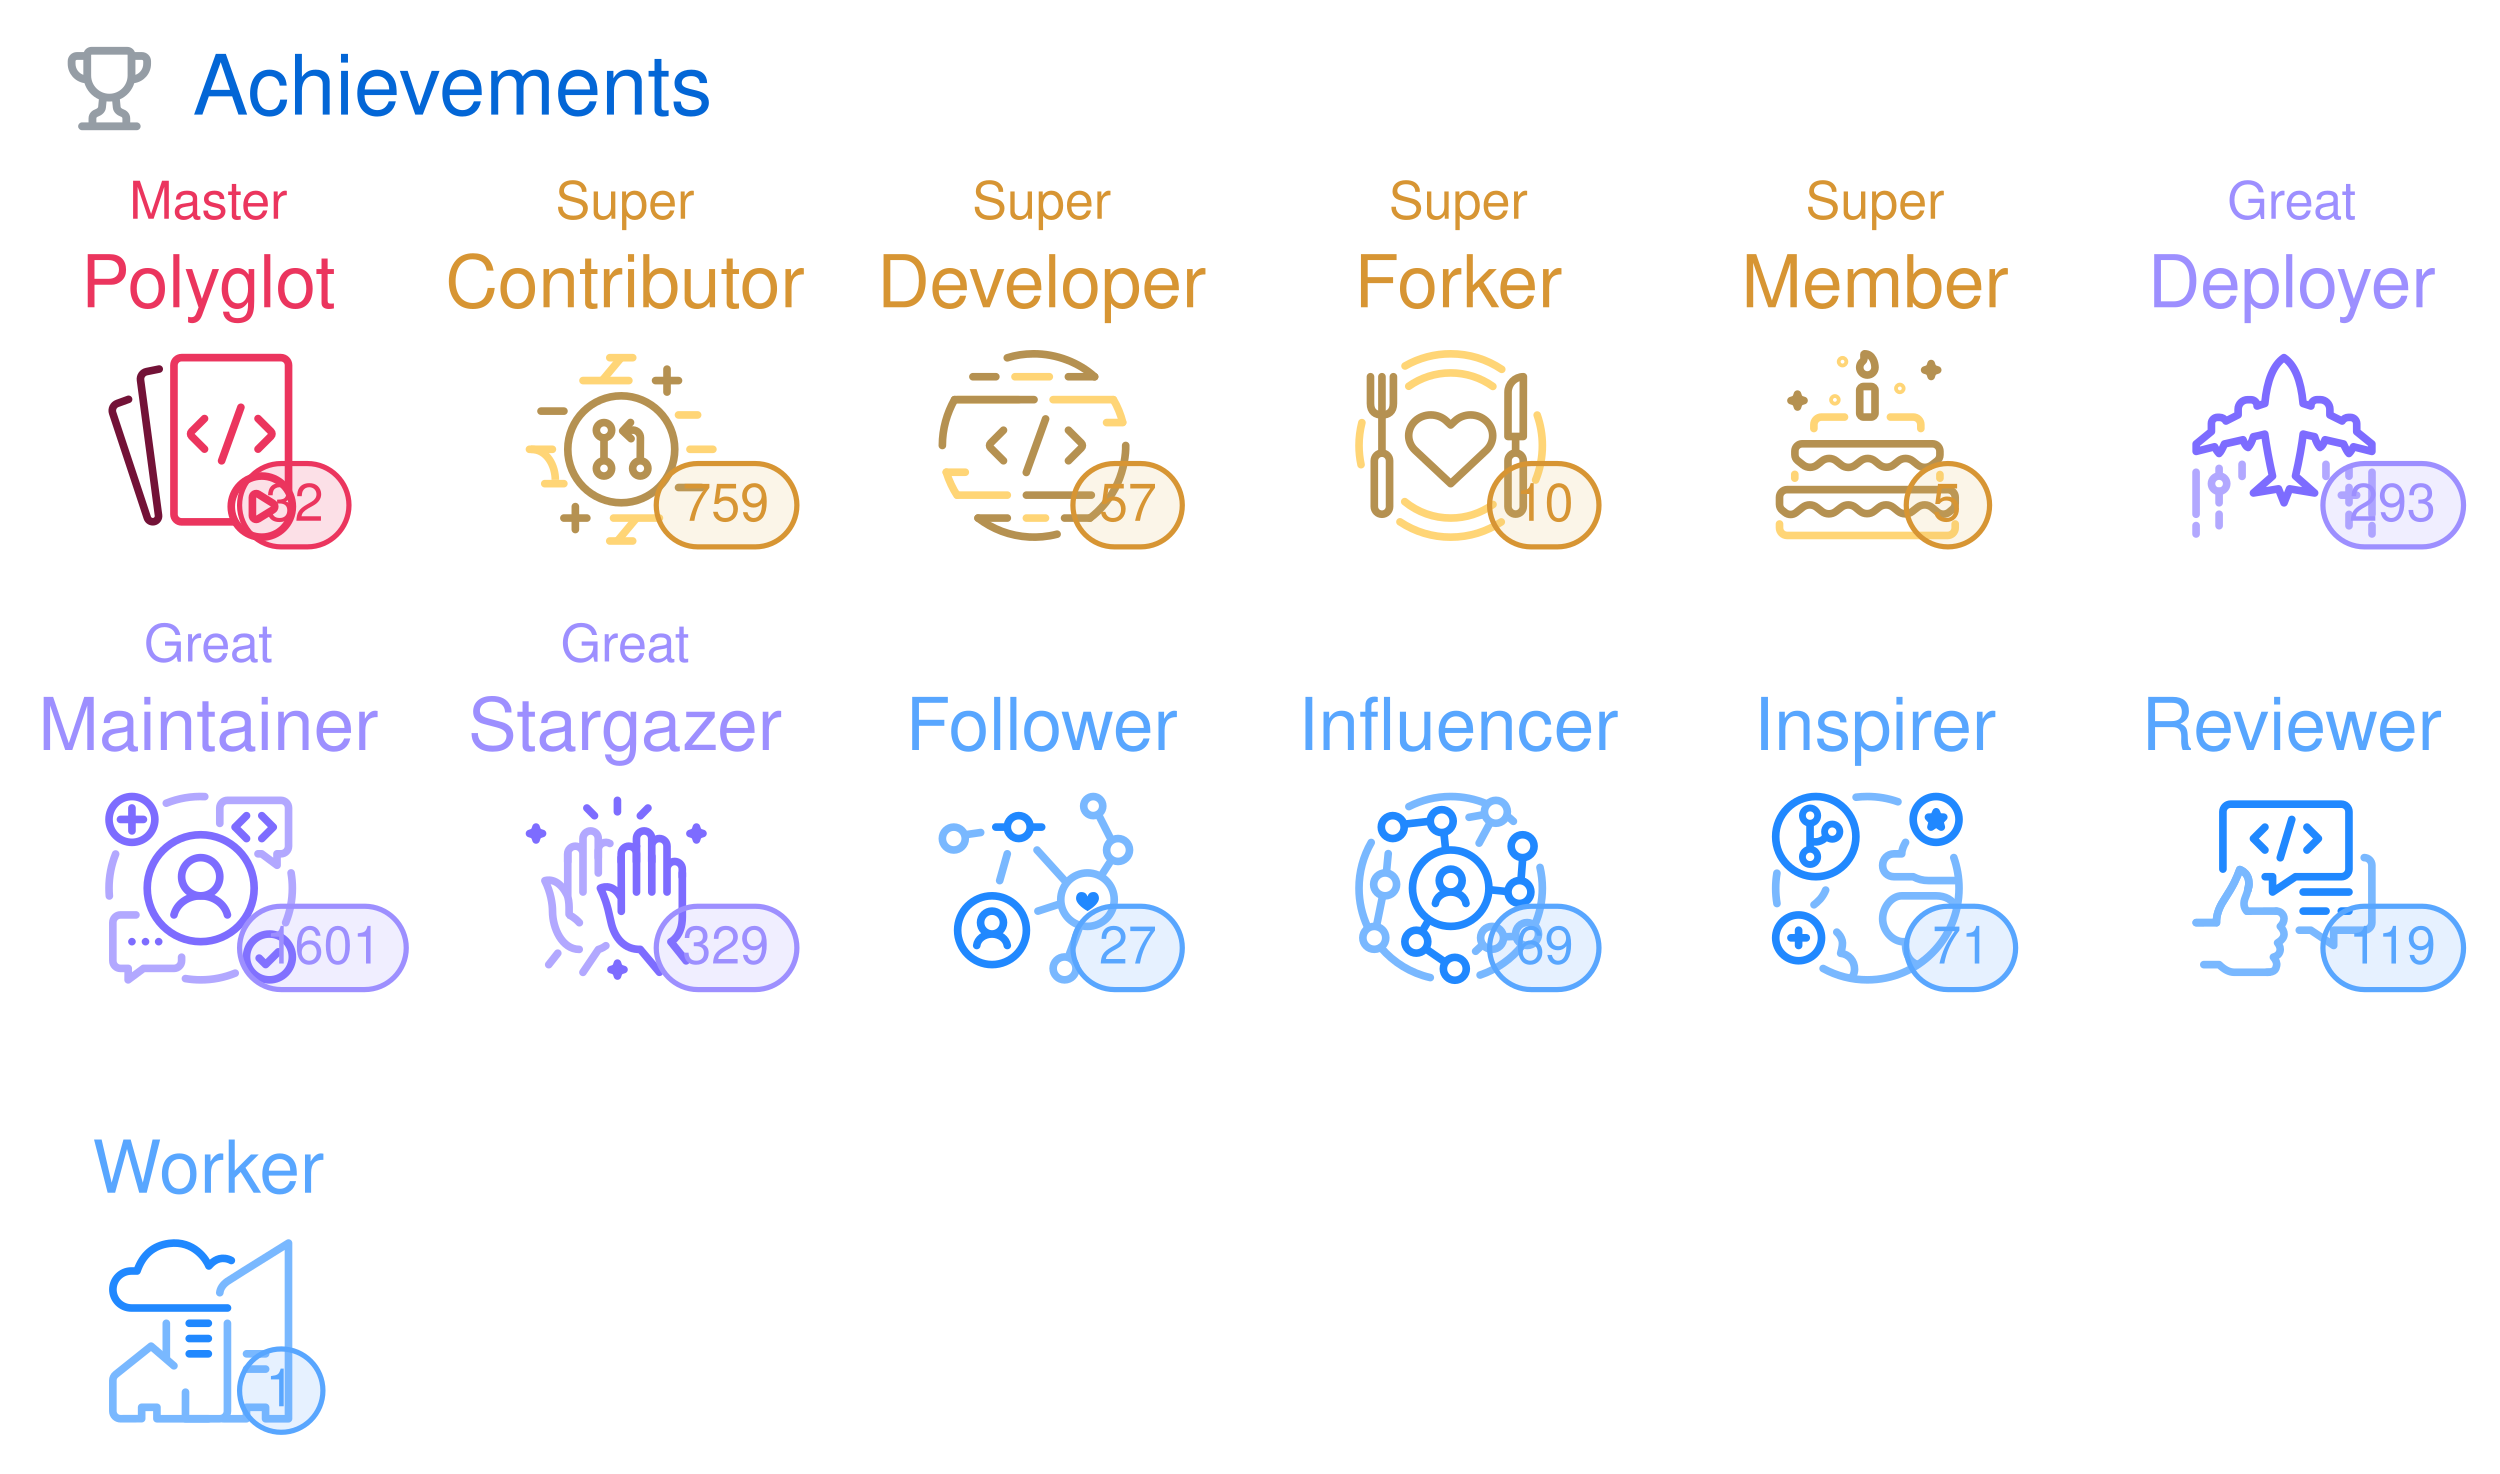
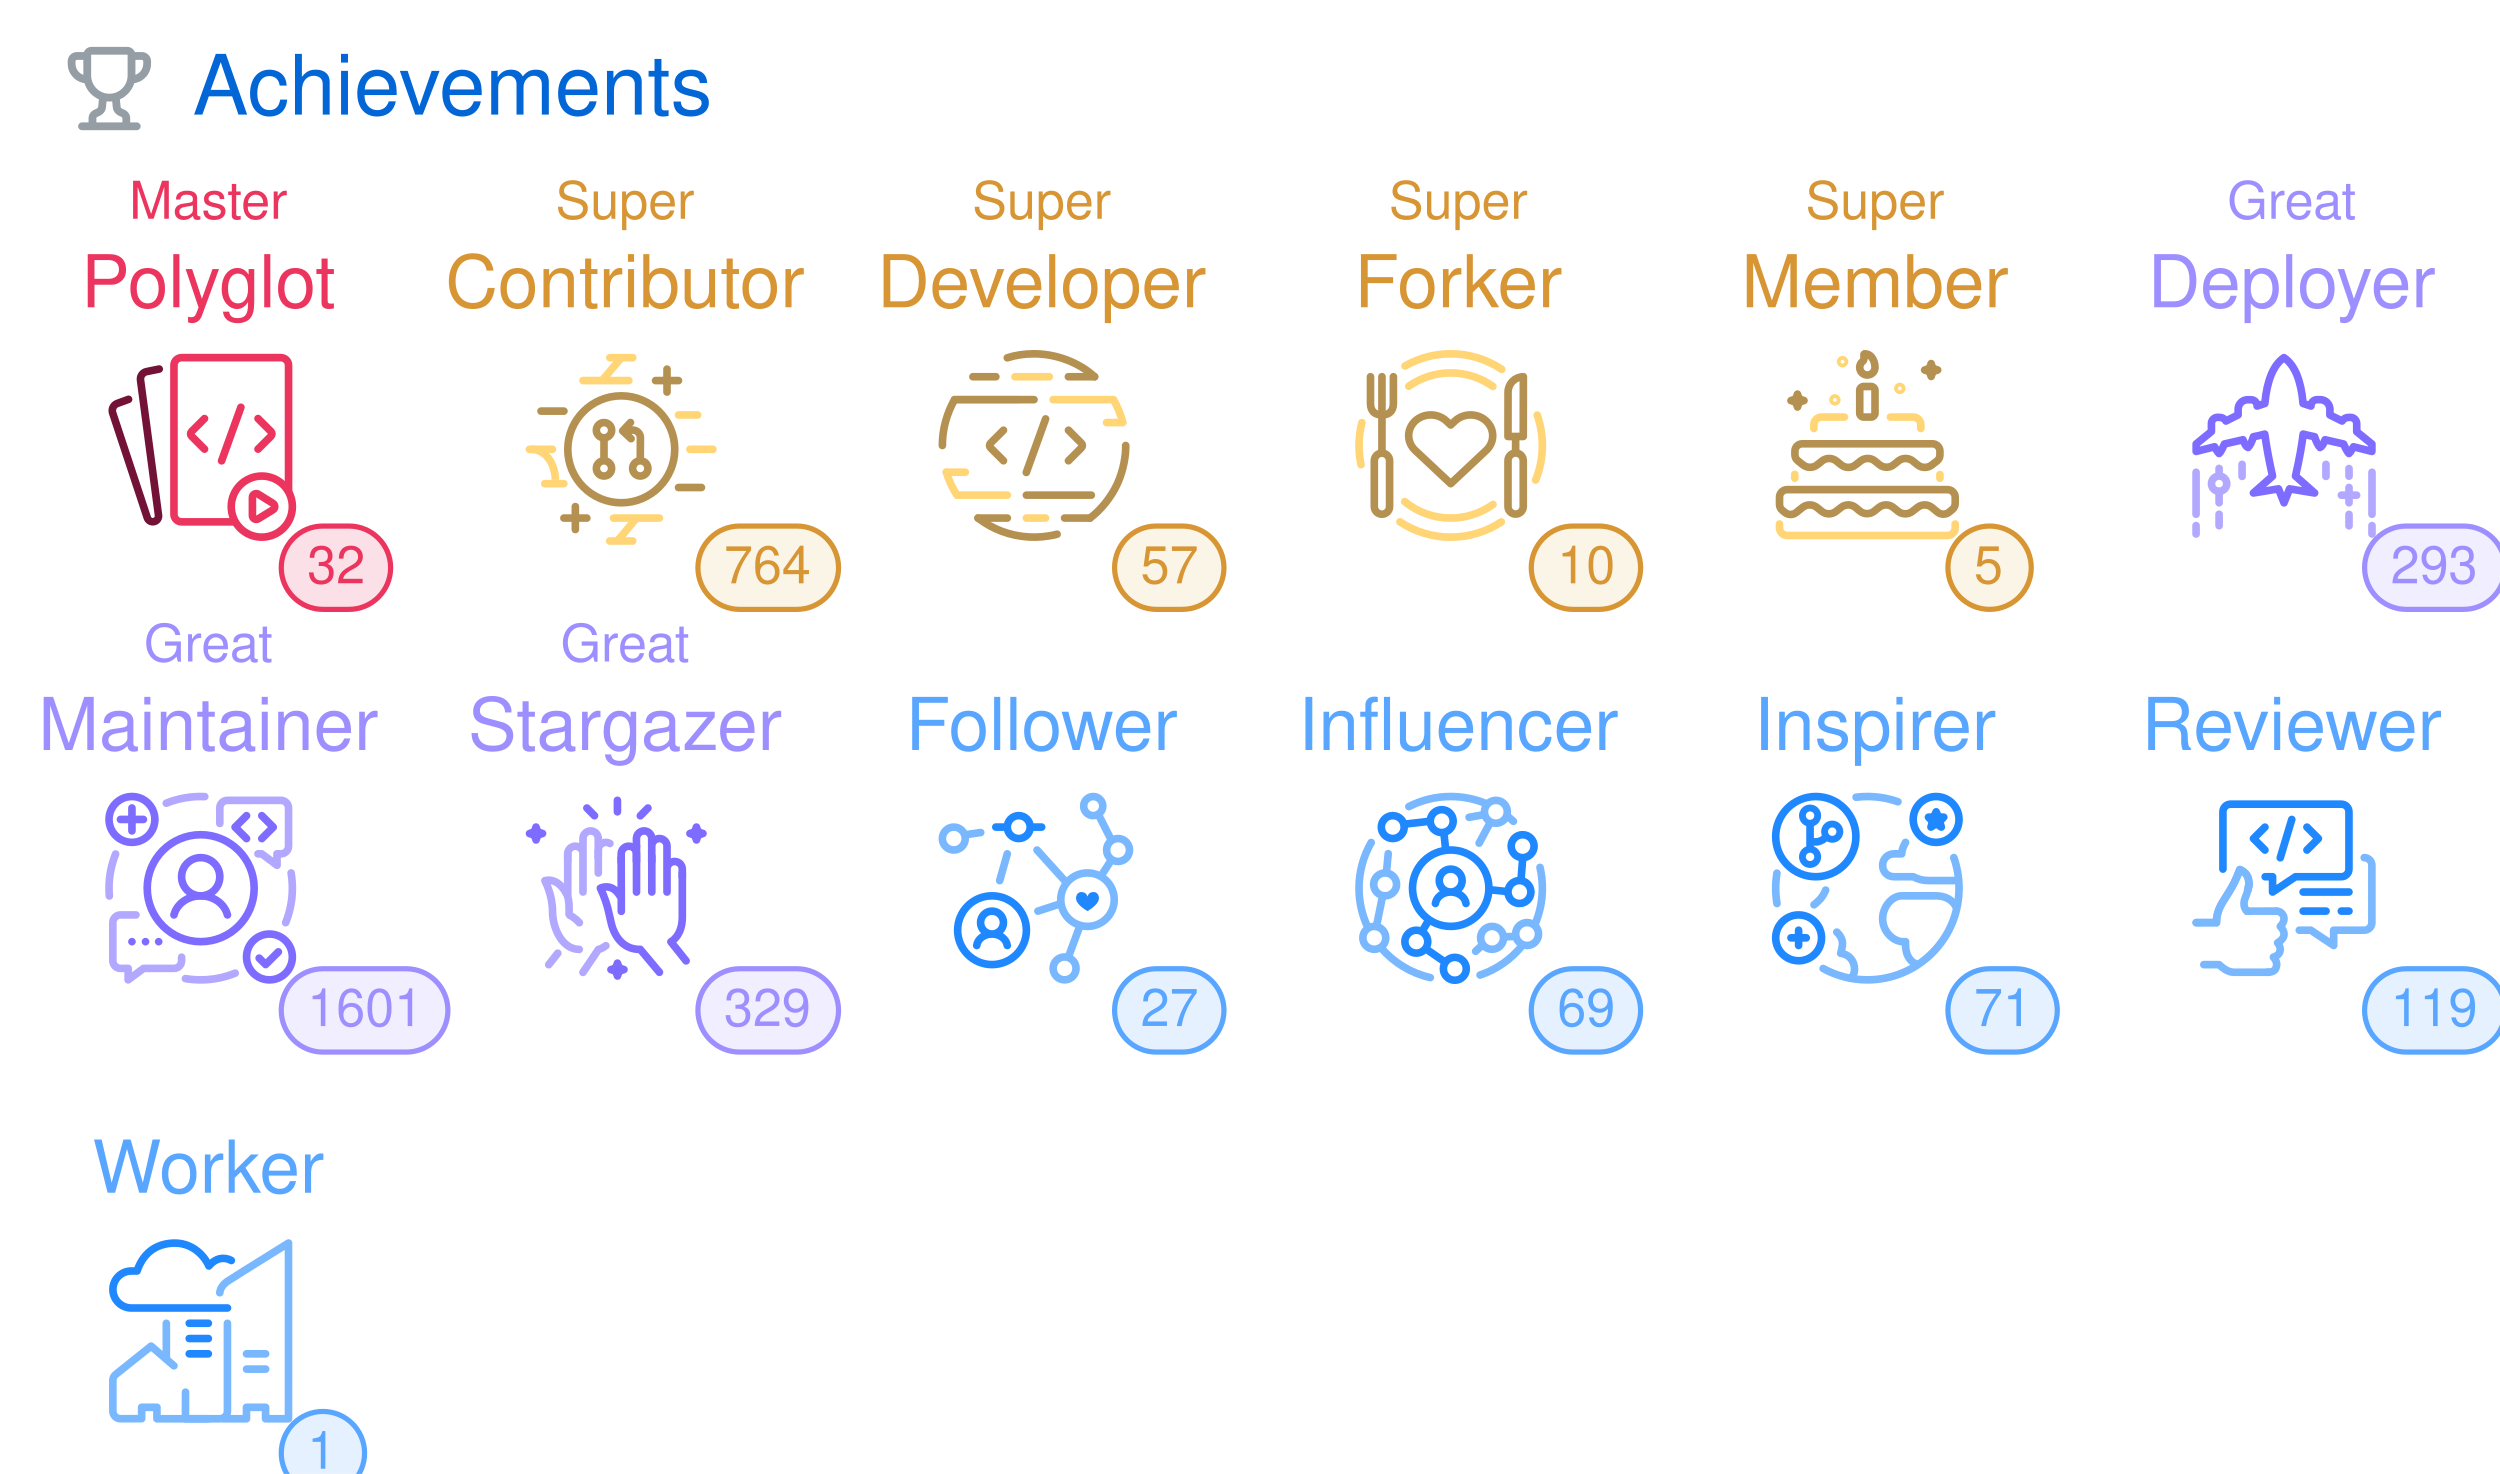
<svg xmlns="http://www.w3.org/2000/svg" width="480" height="283" viewBox="0 0 480 283" class="">
  <defs>
    <style />
  </defs>
  <style>
    svg{font-family:-apple-system,BlinkMacSystemFont,Segoe UI,Helvetica,Arial,sans-serif,Apple Color Emoji,Segoe UI Emoji;font-size:14px;color:#777}.repo-badges .badge.language::before{content:"";display:inline-block;width:10px;height:10px;margin-right:5px;border-radius:50%;background-color:var(--lang-color,#959da5)}@keyframes animation-gauge{from{stroke-dasharray:0 329}}.achievement{display:flex;margin:4px 0}:root{--color-calendar-graph-day-bg:#ebedf0;--color-calendar-graph-day-border:rgba(27,31,35,0.06);--color-calendar-graph-day-L1-bg:#9be9a8;--color-calendar-graph-day-L2-bg:#40c463;--color-calendar-graph-day-L3-bg:#30a14e;--color-calendar-graph-day-L4-bg:#216e39;--color-calendar-halloween-graph-day-L1-bg:#ffee4a;--color-calendar-halloween-graph-day-L2-bg:#ffc501;--color-calendar-halloween-graph-day-L3-bg:#fe9600;--color-calendar-halloween-graph-day-L4-bg:#03001c;--color-calendar-winter-graph-day-L1-bg:#0a3069;--color-calendar-winter-graph-day-L2-bg:#0969da;--color-calendar-winter-graph-day-L3-bg:#54aeff;--color-calendar-winter-graph-day-L4-bg:#b6e3ff;--color-calendar-graph-day-L4-border:rgba(27,31,35,0.06);--color-calendar-graph-day-L3-border:rgba(27,31,35,0.06);--color-calendar-graph-day-L2-border:rgba(27,31,35,0.06);--color-calendar-graph-day-L1-border:rgba(27,31,35,0.06)}#metrics-end{width:100%}
  </style>
  <style />
  <g transform="translate(0,0)" class="plugin-achievements" data-plugin="achievements">
    <g data-section="achievements">
      <svg width="100%" height="283" viewBox="0 0 480 283">
        <g transform="translate(13,9)" fill="#959da5">
          <svg viewBox="0 0 16 16" width="16" height="16" aria-hidden="true">
            <path fill-rule="evenodd" d="M3.217 6.962A3.75 3.75 0 010 3.25v-.5C0 1.784.784 1 1.75 1h1.356c.228-.585.796-1 1.462-1h6.864a1.57 1.57 0 011.462 1h1.356c.966 0 1.75.784 1.75 1.75v.5a3.75 3.75 0 01-3.217 3.712 5.014 5.014 0 01-2.771 3.117l.144 1.446c.005.05.03.12.114.204.086.087.217.17.373.227.283.103.618.274.89.568.285.31.467.723.467 1.226v.75h1.25a.75.75 0 110 1.5H2.75a.75.75 0 010-1.5H4v-.75c0-.503.182-.916.468-1.226.27-.294.606-.465.889-.568a1.03 1.03 0 00.373-.227c.084-.085.109-.153.114-.204l.144-1.446a5.014 5.014 0 01-2.77-3.117zM3 2.5H1.75a.25.25 0 00-.25.25v.5c0 .98.626 1.813 1.5 2.122V2.5zm4.457 7.97l-.12 1.204c-.093.925-.858 1.47-1.467 1.691a.764.764 0 00-.3.176c-.037.04-.07.093-.07.21v.75h5v-.75c0-.117-.033-.17-.07-.21a.763.763 0 00-.3-.176c-.609-.221-1.374-.766-1.466-1.69l-.12-1.204a5.052 5.052 0 01-1.087 0zM13 5.373V2.5h1.25a.25.25 0 01.25.25v.5A2.25 2.25 0 0113 5.372zM4.5 1.568c0-.037.03-.068.068-.068h6.864c.037 0 .068.03.068.068V5.5a3.5 3.5 0 11-7 0V1.568z" />
          </svg>
        </g>
        <text x="37" y="22" font-size="16" fill="#0366d6">
          Achievements
        </text>
        <g class="achievement s" data-rank="S" data-icon="code-square">
          <text x="40" y="42" font-size="10" fill="#EB355E" text-anchor="middle">
            Master
          </text>
          <text x="40" y="59" font-size="14" fill="#EB355E" text-anchor="middle">
            Polyglot
          </text>
          <g transform="translate(18,65)">
            <svg viewBox="0 0 60 60" width="44" height="44" aria-hidden="true">
              <g stroke-linecap="round" stroke-width="2" fill="none" fill-rule="evenodd">
                <path d="M17.135 7.988l-3.303.669a2 2 0 00-1.586 2.223l4.708 35.392a1.498 1.498 0 01-1.162 1.66 1.523 1.523 0 01-1.775-1.01L4.951 19.497a2 2 0 011.215-2.507l2.946-1.072" stroke="#731237" stroke-linejoin="round" />
                <path d="M36.8 48H23a2 2 0 01-2-2V7a2 2 0 012-2h26a2 2 0 012 2v32.766" stroke="#EB355E" />
                <path d="M29 20.955l-3.399 3.399a.85.85 0 000 1.202l3.399 3.4M43.014 20.955l3.399 3.399a.85.85 0 010 1.202l-3.4 3.4" stroke="#EB355E" stroke-linejoin="round" />
                <path stroke="#EB355E" d="M38.526 18l-5.053 14.016" />
                <path d="M44 36a8 8 0 110 16 8 8 0 010-16z" stroke="#EB355E" stroke-linejoin="round" />
                <path d="M43.068 40.749l3.846 2.396a1 1 0 01-.006 1.7l-3.846 2.36a1 1 0 01-1.523-.853v-4.755a1 1 0 011.529-.848z" stroke="#EB355E" stroke-linejoin="round" />
              </g>
            </svg>
          </g>
-           <rect x="46" y="89" width="21" height="16" rx="8" ry="8" fill="#EB355E" fill-opacity="0.15" stroke="#EB355E" />
-           <text x="51" y="100" font-size="10" fill="#EB355E">
+           <rect x="54" y="101" width="21" height="16" rx="8" ry="8" fill="#EB355E" fill-opacity="0.15" stroke="#EB355E" />
+           <text x="59" y="112" font-size="10" fill="#EB355E">
            32
          </text>
        </g>
        <g class="achievement a" data-rank="A" data-icon="git-pull-request">
          <text x="120" y="42" font-size="10" fill="#D79533" text-anchor="middle">
            Super
          </text>
          <text x="120" y="59" font-size="14" fill="#D79533" text-anchor="middle">
            Contributor
          </text>
          <g transform="translate(98,65)">
            <svg viewBox="0 0 60 60" width="44" height="44" aria-hidden="true">
              <g stroke-width="2" fill="none" fill-rule="evenodd">
                <path stroke="#FFD576" stroke-linecap="round" stroke-linejoin="round" d="M26.022 5.014h6M26.012 53.005h6M27.003 47.003h12M44.01 20.005h5M19.01 11.003h12" />
                <path stroke="#B59151" stroke-linecap="round" stroke-linejoin="round" d="M38.005 11.008h6M41 14.013v-6M14.007 47.003h6M17.002 50.004v-6" />
                <path d="M29.015 5.01l-5.003 5.992 5.003-5.992zM33.015 47.01l-5.003 5.992 5.003-5.992z" stroke="#FFD576" />
                <path stroke="#B59151" stroke-linecap="round" stroke-linejoin="round" d="M8.01 19.002h6" />
                <path stroke="#FFD576" stroke-linecap="round" stroke-linejoin="round" d="M47.011 29h6" />
                <path stroke="#B59151" stroke-linecap="round" stroke-linejoin="round" d="M44.012 39.003h6" />
                <g stroke="#FFD576">
                  <path d="M5.36 29c4.353 0 6.4 4.472 6.4 8" />
                  <path stroke-linecap="round" stroke-linejoin="round" d="M13.99 37.995h-5M10.989 29h-6" />
                </g>
                <path d="M24.503 22c1.109 0 2.007.895 2.007 2 0 1.104-.898 2-2.007 2a2.004 2.004 0 01-2.008-2c0-1.105.9-2 2.008-2zM24.5 32a2 2 0 110 4 2 2 0 010-4zm9.5 0a2 2 0 110 4 2 2 0 010-4z" stroke="#B59151" stroke-linecap="round" stroke-linejoin="round" />
                <path stroke="#B59151" d="M24.5 26.004v6.001" />
                <path d="M31.076 23.988l1.027-.023a1.998 1.998 0 011.932 2.01L34 31" stroke="#B59151" stroke-linecap="round" stroke-linejoin="round" />
                <path stroke="#B59151" stroke-linecap="round" stroke-linejoin="round" d="M31.588 26.222l-2.194-2.046 2.046-2.194" />
                <path d="M29.023 43c7.732 0 14-6.268 14-14s-6.268-14-14-14-14 6.268-14 14 6.268 14 14 14z" stroke="#B59151" />
              </g>
            </svg>
          </g>
-           <rect x="126" y="89" width="27" height="16" rx="8" ry="8" fill="#E7BD69" fill-opacity="0.15" stroke="#D79533" />
-           <text x="131" y="100" font-size="10" fill="#D79533">
-             759
+           <rect x="134" y="101" width="27" height="16" rx="8" ry="8" fill="#E7BD69" fill-opacity="0.15" stroke="#D79533" />
+           <text x="139" y="112" font-size="10" fill="#D79533">
+             764
          </text>
        </g>
        <g class="achievement a" data-rank="A" data-icon="repo">
          <text x="200" y="42" font-size="10" fill="#D79533" text-anchor="middle">
            Super
          </text>
          <text x="200" y="59" font-size="14" fill="#D79533" text-anchor="middle">
            Developer
          </text>
          <g transform="translate(178,65)">
            <svg viewBox="0 0 60 60" width="44" height="44" aria-hidden="true">
              <g stroke-linecap="round" stroke-width="2" fill="none" fill-rule="evenodd">
                <g stroke="#B59151">
                  <path d="M20 24l-3.397 3.398a.85.85 0 000 1.203L20.002 32M37.015 24l3.399 3.398a.85.85 0 010 1.203L37.014 32" stroke-linejoin="round" />
                  <path d="M31.029 21.044L25.976 35.06" />
                </g>
                <path stroke="#FFD576" stroke-linejoin="round" d="M23.018 10h8.984M26 47h5M8 16h16m9 0h15.725M8 41h13" />
                <path d="M5.027 34.998c.673 2.157 1.726 4.396 2.81 6.02m43.38-19.095C50.7 19.921 49.866 17.796 48.79 16" stroke="#FFD576" />
                <path stroke="#B59151" stroke-linejoin="round" d="M26 41h17" />
                <path d="M7.183 16C5.186 19.582 4 23.619 4 28M42.608 47.02c2.647-1.87 5.642-5.448 7.295-9.18C51.52 34.191 52.071 30.323 52 28" stroke="#B59151" />
                <path stroke="#B59151" stroke-linejoin="round" d="M7.226 16H28M13.343 47H21" />
                <path d="M13.337 47.01a24.364 24.364 0 006.19 3.45 24.527 24.527 0 007.217 1.505c2.145.108 4.672-.05 7.295-.738" stroke="#B59151" />
                <path stroke="#B59151" stroke-linejoin="round" d="M36 47h6.647M12 10h6M37 10h6.858" />
                <path d="M43.852 10c-4.003-3.667-9.984-6.054-16.047-6-2.367.021-4.658.347-6.81 1.045" stroke="#B59151" />
                <path stroke="#FFD576" stroke-linejoin="round" d="M5.041 35h4.962M47 22h4.191" />
              </g>
            </svg>
          </g>
-           <rect x="206" y="89" width="21" height="16" rx="8" ry="8" fill="#E7BD69" fill-opacity="0.15" stroke="#D79533" />
-           <text x="211" y="100" font-size="10" fill="#D79533">
+           <rect x="214" y="101" width="21" height="16" rx="8" ry="8" fill="#E7BD69" fill-opacity="0.15" stroke="#D79533" />
+           <text x="219" y="112" font-size="10" fill="#D79533">
            57
          </text>
        </g>
        <g class="achievement a" data-rank="A" data-icon="repo-forked">
          <text x="280" y="42" font-size="10" fill="#D79533" text-anchor="middle">
            Super
          </text>
          <text x="280" y="59" font-size="14" fill="#D79533" text-anchor="middle">
            Forker
          </text>
          <g transform="translate(258,65)">
            <svg viewBox="0 0 60 60" width="44" height="44" aria-hidden="true">
              <g stroke-width="2" fill="none" fill-rule="evenodd">
                <path d="M37.303 21.591a5.84 5.84 0 00-1.877-1.177 6.138 6.138 0 00-4.432 0 5.822 5.822 0 00-1.879 1.177L28 22.638l-1.115-1.047c-1.086-1.018-2.559-1.59-4.094-1.59-1.536 0-3.008.572-4.094 1.59-1.086 1.02-1.696 2.4-1.696 3.84 0 1.441.61 2.823 1.696 3.841l1.115 1.046L28 38l8.189-7.682 1.115-1.046a5.422 5.422 0 001.256-1.761 5.126 5.126 0 000-4.157 5.426 5.426 0 00-1.256-1.763z" stroke="#B59151" stroke-linecap="round" stroke-linejoin="round" />
                <path d="M15.967 42.705A18.922 18.922 0 0028 47a18.92 18.92 0 0011.076-3.56m-.032-30.902A18.914 18.914 0 0028 9c-4.09 0-7.876 1.292-10.976 3.49" stroke="#FFD576" stroke-linecap="round" />
                <g transform="translate(7 10)" stroke="#B59151">
                  <path d="M6 0v7c0 2.21-1.343 3-3 3s-3-.79-3-3V0" stroke-linecap="round" stroke-linejoin="round" />
                  <path stroke-linecap="round" d="M3 0v19.675" />
                  <rect stroke-linejoin="round" x="1" y="20" width="4" height="16" rx="2" />
                </g>
                <g transform="translate(43 10)" stroke="#B59151">
                  <path stroke-linecap="round" d="M2 15.968v3.674" />
                  <path d="M4 15.642H0L.014 4.045A4.05 4.05 0 014.028 0L4 15.642z" stroke-linecap="round" stroke-linejoin="round" />
                  <rect stroke-linejoin="round" y="19.968" width="4" height="16" rx="2" />
                </g>
                <path d="M41.364 8.062A23.888 23.888 0 0028 4a23.89 23.89 0 00-11.95 3.182M4.75 22.021A24.045 24.045 0 004 28c0 1.723.182 3.404.527 5.024m10.195 14.971A23.888 23.888 0 0028 52c4.893 0 9.444-1.464 13.239-3.979m9-10.98A23.932 23.932 0 0052 28c0-2.792-.477-5.472-1.353-7.964" stroke="#FFD576" stroke-linecap="round" />
              </g>
            </svg>
          </g>
-           <rect x="286" y="89" width="21" height="16" rx="8" ry="8" fill="#E7BD69" fill-opacity="0.15" stroke="#D79533" />
-           <text x="291" y="100" font-size="10" fill="#D79533">
+           <rect x="294" y="101" width="21" height="16" rx="8" ry="8" fill="#E7BD69" fill-opacity="0.15" stroke="#D79533" />
+           <text x="299" y="112" font-size="10" fill="#D79533">
            10
          </text>
        </g>
        <g class="achievement a" data-rank="A" data-icon="calendar">
          <text x="360" y="42" font-size="10" fill="#D79533" text-anchor="middle">
            Super
          </text>
          <text x="360" y="59" font-size="14" fill="#D79533" text-anchor="middle">
            Member
          </text>
          <g transform="translate(338,65)">
            <svg viewBox="0 0 60 60" width="44" height="44" aria-hidden="true">
              <g transform="translate(5 4)" fill="none" fill-rule="evenodd">
                <path d="M46 44.557v1a2 2 0 01-2 2H2a2 2 0 01-2-2v-1" stroke="#FFD576" stroke-width="2" stroke-linecap="round" stroke-linejoin="round" />
                <path d="M.75 40.993l.701.561a2.323 2.323 0 002.903 0l1.675-1.34a3 3 0 013.748 0l1.282 1.026a3 3 0 003.71.03l1.4-1.085a3 3 0 013.75.061l1.103.913a3 3 0 003.787.031l1.22-.976a3 3 0 013.748 0l1.282 1.026a3 3 0 003.71.03l1.4-1.085a3 3 0 013.75.061l1.429 1.182a2.427 2.427 0 003.103-.008l.832-.695A2 2 0 0046 39.191v-1.634a2 2 0 00-2-2H2a2 2 0 00-2 2v1.875a2 2 0 00.75 1.561z" stroke="#B59151" stroke-width="2" stroke-linecap="round" stroke-linejoin="round" />
                <path d="M42 31.609v.948m-38 0v-.992m25.04-15.008H35a2 2 0 012 2v1m-28 0v-1a2 2 0 012-2h6.007" stroke="#FFD576" stroke-width="2" stroke-linecap="round" stroke-linejoin="round" />
                <path d="M22 8.557h2a1 1 0 011 1v6a1 1 0 01-1 1h-2a1 1 0 01-1-1v-6a1 1 0 011-1z" stroke="#B59151" stroke-width="2" stroke-linejoin="round" />
                <path d="M4.7 10.557c.316 1.122.572 1.372 1.71 1.678-1.136.314-1.39.566-1.7 1.69-.317-1.121-.573-1.372-1.71-1.679 1.135-.313 1.389-.566 1.7-1.689zm35-8c.316 1.122.572 1.372 1.71 1.678-1.136.314-1.39.566-1.7 1.69-.317-1.121-.573-1.372-1.71-1.679 1.135-.313 1.389-.566 1.7-1.689z" stroke="#B59151" stroke-width="2" stroke-linecap="round" stroke-linejoin="round" />
                <path d="M23 5.557a2 2 0 002-2C25 2.452 24.433 0 22.273 0c-.463 0 .21 1.424-.502 1.979A2 2 0 0023 5.557z" stroke="#B59151" stroke-width="2" />
                <path d="M4.78 27.982l1.346 1.076a3 3 0 003.748 0l1.252-1.002a3 3 0 013.748 0l1.282 1.026a3 3 0 003.711.03l1.4-1.085a3 3 0 013.75.061l1.102.913a3 3 0 003.787.031l1.22-.976a3 3 0 013.748 0l1.281 1.025a3 3 0 003.712.029l1.358-1.053a2 2 0 00.775-1.58v-.97a1.95 1.95 0 00-1.95-1.95H5.942a1.912 1.912 0 00-1.912 1.912v.951a2 2 0 00.75 1.562z" stroke="#B59151" stroke-width="2" stroke-linecap="round" stroke-linejoin="round" />
                <circle stroke="#FFD576" cx="16.5" cy="2.057" r="1" />
                <circle stroke="#FFD576" cx="14.5" cy="12.057" r="1" />
                <circle stroke="#FFD576" cx="31.5" cy="9.057" r="1" />
              </g>
            </svg>
          </g>
-           <rect x="366" y="89" width="16" height="16" rx="8" ry="8" fill="#E7BD69" fill-opacity="0.15" stroke="#D79533" />
-           <text x="371" y="100" font-size="10" fill="#D79533">
+           <rect x="374" y="101" width="16" height="16" rx="8" ry="8" fill="#E7BD69" fill-opacity="0.15" stroke="#D79533" />
+           <text x="379" y="112" font-size="10" fill="#D79533">
            5
          </text>
        </g>
        <g class="achievement b" data-rank="B" data-icon="rocket">
          <text x="440" y="42" font-size="10" fill="#9D8FFF" text-anchor="middle">
            Great
          </text>
          <text x="440" y="59" font-size="14" fill="#9D8FFF" text-anchor="middle">
            Deployer
          </text>
          <g transform="translate(418,65)">
            <svg viewBox="0 0 60 60" width="44" height="44" aria-hidden="true">
              <g stroke-width="2" fill="none" fill-rule="evenodd">
                <g stroke="#B2A8FF">
                  <path d="M11 40a2 2 0 100-4 2 2 0 000 4z" />
                  <path d="M11 34v1m0 5v3m0 3v3" stroke-linecap="round" />
                </g>
                <g stroke="#B2A8FF" stroke-linecap="round" stroke-linejoin="round">
                  <path d="M47.01 41.009h-4M45.016 39v4" />
                </g>
                <path d="M27.982 5c2.79 1.873 4.46 5.876 5.008 12.01l2.059.659a1.606 1.606 0 011.606-1.665h.84a2.513 2.513 0 012.511 2.508l.004 1.496 3.197 1.588a1.951 1.951 0 011.684-.952l.509.002c.898.003 1.625.73 1.629 1.629l.008 2.115L51 27.606v1.945l-4.815-1.211c-.474.894-.87 1.48-1.192 1.757-.345-.328-.814-1.158-1.406-2.49L38.744 26.5c-.402 1.153-.845 1.828-1.328 2.026-.451-.444-1.04-1.55-1.409-2.821-1.481-.286-2.486-.56-2.994-.688-.27 2.397-1.036 6.884-2.009 10.982l5.006 4.438-6.555-1.08-1.454 3.654-1.45-3.658-6.56 1.082 4.996-4.417c-.899-4.02-1.576-7.684-2.03-10.992a37.29 37.29 0 01-2.967.679c-.38 1.252-.845 2.191-1.396 2.817-.63-.184-1.142-1.474-1.338-2.023-.705.15-2.323.519-4.853 1.107-.601 1.388-1.07 2.218-1.41 2.49a7.032 7.032 0 01-1.173-1.758L5 29.55v-1.945l3.99-3.265v-2.102a1.604 1.604 0 011.625-1.604l.528.007c.68.008 1.307.37 1.654.956l3.184-1.614.003-1.467a2.503 2.503 0 012.511-2.497l.863.003a1.6 1.6 0 011.594 1.646 62.42 62.42 0 012.024-.667c.572-6.097 2.24-10.098 5.006-12.002z" stroke="#7D6CFF" stroke-linecap="round" stroke-linejoin="round" />
                <path stroke="#B2A8FF" stroke-linecap="round" d="M45.016 36.032v-2M45.016 49.032v-3M38.978 36.089v-3.153M17.016 36.089v-3.153M51.031 51.165v-2.193m0-2.972V35.013M4.974 51.165v-2.193m0-2.972V35.013" />
              </g>
            </svg>
          </g>
-           <rect x="446" y="89" width="27" height="16" rx="8" ry="8" fill="#9E91FF" fill-opacity="0.15" stroke="#9D8FFF" />
-           <text x="451" y="100" font-size="10" fill="#9D8FFF">
+           <rect x="454" y="101" width="27" height="16" rx="8" ry="8" fill="#9E91FF" fill-opacity="0.15" stroke="#9D8FFF" />
+           <text x="459" y="112" font-size="10" fill="#9D8FFF">
            293
          </text>
        </g>
        <g class="achievement b" data-rank="B" data-icon="tools">
          <text x="40" y="127" font-size="10" fill="#9D8FFF" text-anchor="middle">
            Great
          </text>
          <text x="40" y="144" font-size="14" fill="#9D8FFF" text-anchor="middle">
            Maintainer
          </text>
          <g transform="translate(18,150)">
            <svg viewBox="0 0 60 60" width="44" height="44" aria-hidden="true">
              <g transform="translate(4 4)" fill="none" fill-rule="evenodd">
                <path d="M39 15h.96l4.038 3-.02-3H45a2 2 0 002-2V3a2 2 0 00-2-2H31a2 2 0 00-2 2v4.035" stroke="#B2A8FF" stroke-width="2" stroke-linecap="round" stroke-linejoin="round" />
                <path stroke="#7D6CFF" stroke-width="2" stroke-linecap="round" stroke-linejoin="round" d="M36 5.014l-3 3 3 3M40 5.014l3 3-3 3" />
                <path d="M6 37a1 1 0 110 2 1 1 0 010-2m7 0a1 1 0 110 2 1 1 0 010-2m-2.448 1a1 1 0 11-2 0 1 1 0 012 0z" fill="#7D6CFF" />
                <path d="M1.724 15.05A23.934 23.934 0 000 24c0 .686.029 1.366.085 2.037m19.92 21.632c1.3.218 2.634.331 3.995.331a23.92 23.92 0 009.036-1.76m13.207-13.21A23.932 23.932 0 0048 24c0-1.363-.114-2.7-.332-4M25.064.022a23.932 23.932 0 00-10.073 1.725" stroke="#B2A8FF" stroke-width="2" stroke-linecap="round" />
                <path d="M19 42.062V43a2 2 0 01-2 2H9.04l-4.038 3 .02-3H3a2 2 0 01-2-2V33a2 2 0 012-2h4.045" stroke="#B2A8FF" stroke-width="2" stroke-linecap="round" stroke-linejoin="round" />
                <path d="M6 0a6 6 0 110 12A6 6 0 016 0z" stroke="#7D6CFF" stroke-width="2" stroke-linecap="round" stroke-linejoin="round" />
                <path stroke="#7D6CFF" stroke-width="2" stroke-linecap="round" d="M6 3v6M3 6h6" />
                <path d="M42 36a6 6 0 110 12 6 6 0 010-12z" stroke="#7D6CFF" stroke-width="2" stroke-linecap="round" stroke-linejoin="round" />
                <path stroke="#7D6CFF" stroke-width="2" stroke-linecap="round" stroke-linejoin="round" d="M44.338 40.663l-3.336 3.331-1.692-1.686M31 31c-.716-2.865-3.578-5-7-5-3.423 0-6.287 2.14-7 5" />
                <path d="M24 16a5 5 0 110 10 5 5 0 010-10z" stroke="#7D6CFF" stroke-width="2" stroke-linecap="round" />
                <circle stroke="#7D6CFF" stroke-width="2" cx="24" cy="24" r="14" />
              </g>
            </svg>
          </g>
-           <rect x="46" y="174" width="32" height="16" rx="8" ry="8" fill="#9E91FF" fill-opacity="0.15" stroke="#9D8FFF" />
-           <text x="51" y="185" font-size="10" fill="#9D8FFF">
+           <rect x="54" y="186" width="32" height="16" rx="8" ry="8" fill="#9E91FF" fill-opacity="0.15" stroke="#9D8FFF" />
+           <text x="59" y="197" font-size="10" fill="#9D8FFF">
            1601
          </text>
        </g>
        <g class="achievement b" data-rank="B" data-icon="star">
          <text x="120" y="127" font-size="10" fill="#9D8FFF" text-anchor="middle">
            Great
          </text>
          <text x="120" y="144" font-size="14" fill="#9D8FFF" text-anchor="middle">
            Stargazer
          </text>
          <g transform="translate(98,150)">
            <svg viewBox="0 0 60 60" width="44" height="44" aria-hidden="true">
              <g stroke-linecap="round" stroke-linejoin="round" stroke-width="2" fill="none" fill-rule="evenodd">
                <path stroke="#7D6CFF" d="M28.017 5v3M36.006 7.013l-1.987 2.024M20.021 7.011l1.988 2.011M28.806 30.23c-2.206-3.88-5.25-2.234-5.25-2.234 1.007 2.24 1.688 3.72 2.742 8.724.957 4.551 3.785 7.409 7.687 7.293l5.028 6.003M29.03 34.057L29 20.007m4.012 9.004V17.005m4.006 11.99l-.003-9.353" />
                <path d="M18.993 50.038l4.045-5.993s1.03-.262 1.954-.984m-6.983.96c-4.474-.016-6.986-5.558-6.986-9.979 0-1.764-.439-4.997-1.997-8.004 0 0 3.268-1.24 5.747 3.6.904 1.768.458 5.267.642 5.388.185.121 1.336.554 2.637 2.01m4.955-18.92a976.92 976.92 0 010 5.91m-7.995-4.986l-.003 10.97M10.031 48.021l2.369-3.003" stroke="#B2A8FF" />
                <path d="M45.996 47.026l-1.99-2.497-1.993-2.5s2.995-1.485 2.995-6.46V24.033" stroke="#7D6CFF" />
                <path d="M41 29v-6a2 2 0 114 0v2m-8-4v-4a2 2 0 114 0v7m-8-7v-2a2 2 0 114 0v2m-8 4v-2a2 2 0 114 0v2" stroke="#7D6CFF" />
                <path d="M23 20v-2a2 2 0 013.043-1.707M19 19v-4a2 2 0 114 0v3m-8 3v-2a2 2 0 114 0v10" stroke="#B2A8FF" />
                <path d="M6.7 12c.316 1.122.572 1.372 1.71 1.678-1.136.314-1.39.566-1.7 1.69-.316-1.121-.572-1.372-1.71-1.678 1.135-.314 1.389-.567 1.7-1.69zm42 0c.316 1.122.572 1.372 1.71 1.678-1.136.314-1.39.566-1.7 1.69-.317-1.121-.573-1.372-1.71-1.679 1.135-.313 1.389-.566 1.7-1.689zM28.021 47.627c.317 1.122.573 1.372 1.71 1.678-1.135.314-1.389.566-1.699 1.69-.318-1.121-.573-1.372-1.71-1.679 1.134-.313 1.389-.566 1.699-1.689z" stroke="#7D6CFF" />
              </g>
            </svg>
          </g>
-           <rect x="126" y="174" width="27" height="16" rx="8" ry="8" fill="#9E91FF" fill-opacity="0.15" stroke="#9D8FFF" />
-           <text x="131" y="185" font-size="10" fill="#9D8FFF">
+           <rect x="134" y="186" width="27" height="16" rx="8" ry="8" fill="#9E91FF" fill-opacity="0.15" stroke="#9D8FFF" />
+           <text x="139" y="197" font-size="10" fill="#9D8FFF">
            329
          </text>
        </g>
        <g class="achievement c" data-rank="C" data-icon="person-add">
          <text x="200" y="144" font-size="14" fill="#58A6FF" text-anchor="middle">
            Follower
          </text>
          <g transform="translate(178,150)">
            <svg viewBox="0 0 60 60" width="44" height="44" aria-hidden="true">
              <g fill="none" fill-rule="evenodd">
                <path d="M35 31a7 7 0 1114 0 7 7 0 01-14 0zm12-13a3 3 0 116 0 3 3 0 01-6 0zM33 49a3 3 0 116 0 3 3 0 01-6 0zM4 15a3 3 0 116 0 3 3 0 01-6 0zm37-8.5a2.5 2.5 0 115 0 2.5 2.5 0 01-5 0zM10 14l4.029-.576M19.008 26.016L21 19M29.019 34.001l5.967-1.948M36.997 46.003l2.977-8.02M46.05 24.031L48 21M28.787 18.012l7.248 8.009" stroke="#79B8FF" stroke-width="2" stroke-linecap="round" stroke-linejoin="round" />
                <path d="M43.62 29.004c-1.157 0-1.437.676-1.62 1.173-.19-.498-.494-1.167-1.629-1.167-.909 0-1.355.777-1.371 1.632-.022 1.145 1.309 2.365 3 3.358 1.669-.983 3-2.23 3-3.358 0-.89-.54-1.638-1.38-1.638z" fill="#2088FF" />
                <path stroke="#79B8FF" stroke-width="2" stroke-linecap="round" stroke-linejoin="round" d="M48.043 15.003L45 9" />
                <path d="M21 12a3 3 0 116 0 3 3 0 01-6 0zM27 12h3M18 12h3M21 43c-.267-1.727-1.973-3-4-3-2.08 0-3.787 1.318-4 3m4-9a3 3 0 100 6 3 3 0 000-6z" stroke="#2088FF" stroke-width="2" stroke-linecap="round" stroke-linejoin="round" />
                <path d="M17 30a9 9 0 110 18 9 9 0 110-18z" stroke="#2088FF" stroke-width="2" stroke-linecap="round" stroke-linejoin="round" />
              </g>
            </svg>
          </g>
-           <rect x="206" y="174" width="21" height="16" rx="8" ry="8" fill="#58A6FF" fill-opacity="0.15" stroke="#58A6FF" />
-           <text x="211" y="185" font-size="10" fill="#58A6FF">
+           <rect x="214" y="186" width="21" height="16" rx="8" ry="8" fill="#58A6FF" fill-opacity="0.15" stroke="#58A6FF" />
+           <text x="219" y="197" font-size="10" fill="#58A6FF">
            27
          </text>
        </g>
        <g class="achievement c" data-rank="C" data-icon="people">
          <text x="280" y="144" font-size="14" fill="#58A6FF" text-anchor="middle">
            Influencer
          </text>
          <g transform="translate(258,150)">
            <svg viewBox="0 0 60 60" width="44" height="44" aria-hidden="true">
              <g transform="translate(4 4)" stroke-width="2" fill="none" fill-rule="evenodd">
                <path d="M33.432 1.924A23.922 23.922 0 0024 0c-3.945 0-7.668.952-10.95 2.638m-9.86 9.398A23.89 23.89 0 000 24a23.9 23.9 0 002.274 10.21m3.45 5.347a23.992 23.992 0 0012.929 7.845m13.048-.664c4.43-1.5 8.28-4.258 11.123-7.848m3.16-5.245A23.918 23.918 0 0048 24c0-1.87-.214-3.691-.619-5.439M40.416 6.493a24.139 24.139 0 00-1.574-1.355" stroke="#79B8FF" stroke-linecap="round" />
                <path stroke="#79B8FF" d="M4.582 33.859l1.613-7.946" />
                <circle stroke="#79B8FF" cx="6.832" cy="23" r="3" />
                <path stroke="#2088FF" d="M17.444 39.854l4.75 3.275" />
                <path stroke="#79B8FF" stroke-linecap="round" d="M7.647 14.952l-.433 4.527" />
                <circle stroke="#2088FF" cx="15" cy="38" r="3" />
                <path stroke="#2088FF" d="M22.216 9.516l.455 4.342" />
                <path stroke="#79B8FF" stroke-linecap="round" d="M34.272 6.952l-2.828 5.25" />
                <path stroke="#2088FF" stroke-linecap="square" d="M11.873 7.235l6.424-.736" />
                <path stroke="#79B8FF" stroke-linecap="round" d="M28.811 5.445l3.718-.671" />
                <path stroke="#2088FF" d="M42.392 22.006l.456-5.763M34.349 24.426l4.374.447" />
                <path d="M20 28c.267-1.727 1.973-3 4-3 2.08 0 3.787 1.318 4 3m-4-9a3 3 0 110 6 3 3 0 010-6z" stroke="#2088FF" stroke-linecap="round" stroke-linejoin="round" />
                <path d="M24 14c5.523 0 10 4.477 10 10s-4.477 10-10 10-10-4.477-10-10 4.477-10 10-10z" stroke="#2088FF" stroke-linecap="round" stroke-linejoin="round" />
                <circle stroke="#79B8FF" cx="35.832" cy="4" r="3" />
                <circle stroke="#79B8FF" cx="44" cy="36" r="3" />
                <circle stroke="#79B8FF" cx="34.832" cy="37" r="3" />
                <circle stroke="#2088FF" cx="21.654" cy="6.437" r="3" />
                <path d="M25.083 48.102a3 3 0 100-6 3 3 0 000 6z" stroke="#2088FF" />
                <path d="M8.832 5a3 3 0 110 6 3 3 0 010-6z" stroke="#2088FF" stroke-linecap="round" />
                <circle stroke="#79B8FF" cx="4" cy="37" r="3" />
                <path d="M42.832 10a3 3 0 110 6 3 3 0 010-6z" stroke="#2088FF" stroke-linecap="round" />
                <path stroke="#79B8FF" stroke-linecap="round" d="M32.313 38.851l-1.786 1.661" />
                <circle stroke="#2088FF" cx="42" cy="25" r="3" />
                <path stroke="#2088FF" stroke-linecap="square" d="M18.228 32.388l-1.562 2.66" />
                <path stroke="#79B8FF" d="M37.831 36.739l2.951-.112" />
              </g>
            </svg>
          </g>
-           <rect x="286" y="174" width="21" height="16" rx="8" ry="8" fill="#58A6FF" fill-opacity="0.15" stroke="#58A6FF" />
-           <text x="291" y="185" font-size="10" fill="#58A6FF">
+           <rect x="294" y="186" width="21" height="16" rx="8" ry="8" fill="#58A6FF" fill-opacity="0.15" stroke="#58A6FF" />
+           <text x="299" y="197" font-size="10" fill="#58A6FF">
            69
          </text>
        </g>
        <g class="achievement c" data-rank="C" data-icon="repo-forked">
          <text x="360" y="144" font-size="14" fill="#58A6FF" text-anchor="middle">
            Inspirer
          </text>
          <g transform="translate(338,150)">
            <svg viewBox="0 0 60 60" width="44" height="44" aria-hidden="true">
              <g transform="translate(4 4)" fill="none" fill-rule="evenodd">
                <path d="M20.065 47.122c.44-.525.58-1.448.58-1.889 0-2.204-1.483-3.967-3.633-4.187.447-1.537.58-2.64.397-3.31-.25-.92-.745-1.646-1.409-2.235m-5.97-7.157c.371-.254.911-.748 1.62-1.48a8.662 8.662 0 001.432-2.366M47 22h-7c-1.538 0-2.749-.357-4-1h-5c-1.789.001-3-1.3-3-2.955 0-1.656 1.211-3.04 3-3.045h2c.027-1.129.513-2.17 1-3m3.082 32.004C34.545 43.028 34.02 40.569 34 39v-1h-1c-2.603-.318-5-2.913-5-5.997S30.397 26 33 26h9c2.384 0 4.326 1.024 5.27 3" stroke="#79B8FF" stroke-linecap="round" stroke-linejoin="round" stroke-width="2" />
                <g transform="translate(36)" stroke="#2088FF" stroke-width="2">
                  <path fill="#2088FF" stroke-linecap="round" stroke-linejoin="round" d="M5.395 5.352L6.009 4l.598 1.348L8 5.408l-1.067 1.12.425 1.47-1.356-.908-1.35.91.404-1.469L4 5.41z" />
                  <circle cx="6" cy="6" r="6" />
                </g>
                <g transform="translate(0 31)" stroke="#2088FF" stroke-width="2">
                  <circle cx="6" cy="6" r="6" />
                  <g stroke-linecap="round">
                    <path d="M6 4v4M4 6h4" />
                  </g>
                </g>
                <circle stroke="#2088FF" stroke-width="2" cx="10.5" cy="10.5" r="10.5" />
                <g stroke-linecap="round">
                  <path d="M32.01 1.37A23.96 23.96 0 0024 0c-.999 0-1.983.061-2.95.18M.32 20.072a24.21 24.21 0 00.015 7.948M12.42 45.025A23.892 23.892 0 0024 48c13.255 0 24-10.745 24-24 0-2.811-.483-5.51-1.371-8.016" stroke="#79B8FF" stroke-width="2" />
                  <path stroke="#2088FF" stroke-width="2" d="M8.999 7.151v5.865" />
                  <path d="M9 3a2 2 0 110 4 2 2 0 010-4zm0 10.8a2 2 0 11-.001 4 2 2 0 01.001-4z" stroke="#2088FF" stroke-width="1.8" />
                  <path d="M9.622 11.838c.138-.007.989.119 1.595-.05.607-.169 1.584-.539 1.829-1.337" stroke="#2088FF" stroke-width="2" />
                  <path d="M14.8 7.202a2 2 0 110 4 2 2 0 010-4z" stroke="#2088FF" stroke-width="1.8" />
                </g>
              </g>
            </svg>
          </g>
-           <rect x="366" y="174" width="21" height="16" rx="8" ry="8" fill="#58A6FF" fill-opacity="0.15" stroke="#58A6FF" />
-           <text x="371" y="185" font-size="10" fill="#58A6FF">
+           <rect x="374" y="186" width="21" height="16" rx="8" ry="8" fill="#58A6FF" fill-opacity="0.15" stroke="#58A6FF" />
+           <text x="379" y="197" font-size="10" fill="#58A6FF">
            71
          </text>
        </g>
        <g class="achievement c" data-rank="C" data-icon="eye">
          <text x="440" y="144" font-size="14" fill="#58A6FF" text-anchor="middle">
            Reviewer
          </text>
          <g transform="translate(418,150)">
            <svg viewBox="0 0 60 60" width="44" height="44" aria-hidden="true">
              <g stroke-linecap="round" stroke-width="2" fill="none" fill-rule="evenodd">
                <g stroke="#79B8FF">
                  <path d="M26.009 34.01c.444-.004.9.141 1.228.414.473.394.766.959.76 1.54-.01.735-.333 1.413-.97 2.037.66.718.985 1.4.976 2.048-.012.828-.574 1.58-1.687 2.258.624.788.822 1.549.596 2.28-.225.733-.789 1.219-1.69 1.459.703.833.976 1.585.82 2.256-.178.763-.313 1.716-2.492 1.711" stroke-linejoin="round" />
                  <g stroke-linejoin="round">
                    <path d="M18.548 28.422c1.184-4.303-2.132-5.292-2.132-5.292-.873 2.296-1.438 3.825-4.231 8.108-1.285 1.97-1.926 3.957-1.877 5.796M18.391 34.011L24.993 34c2.412-.009.211-.005-6.602.012zM5.004 37.017l5.234-.014-5.234.014z" />
                  </g>
                  <g stroke-linejoin="round">
                    <path d="M18.548 28.422c1.184-4.303-2.132-5.292-2.132-5.292-.873 2.296-1.438 3.825-4.231 8.108-1.285 1.97-1.926 3.957-1.877 5.796M5.004 37.017l5.234-.014-5.234.014zM7 48.012h4.01c1.352 1.333 2.672 2 3.961 2.001 0 0 .485-.005 5.46-.005h3.536" />
                  </g>
                  <path d="M18.793 27.022c-.062.933-.373 2.082-.933 3.446-.561 1.364-.433 2.547.383 3.547" />
                </g>
                <path d="M45 16.156V23a2 2 0 01-2 2H31l-6 4v-4h-1.934M12 23V8a2 2 0 012-2h29a2 2 0 012 2v10" stroke="#2088FF" stroke-linejoin="round" />
                <path stroke="#2088FF" stroke-linejoin="round" d="M23 12.014l-3 3 3 3M34 12.014l3 3-3 3" />
                <path stroke="#2088FF" d="M30.029 10l-3.015 10.027" />
                <path d="M32 39h3l6 4v-4h8a2 2 0 002-2V22a2 2 0 00-2-2h.138" stroke="#79B8FF" stroke-linejoin="round" />
                <path stroke="#2088FF" stroke-linejoin="round" d="M33 29h12M33 34h6M43 34h2" />
              </g>
            </svg>
          </g>
-           <rect x="446" y="174" width="27" height="16" rx="8" ry="8" fill="#58A6FF" fill-opacity="0.15" stroke="#58A6FF" />
-           <text x="451" y="185" font-size="10" fill="#58A6FF">
+           <rect x="454" y="186" width="27" height="16" rx="8" ry="8" fill="#58A6FF" fill-opacity="0.15" stroke="#58A6FF" />
+           <text x="459" y="197" font-size="10" fill="#58A6FF">
            119
          </text>
        </g>
        <g class="achievement c" data-rank="C" data-icon="organization">
          <text x="40" y="229" font-size="14" fill="#58A6FF" text-anchor="middle">
            Worker
          </text>
          <g transform="translate(18,235)">
            <svg viewBox="0 0 60 60" width="44" height="44" aria-hidden="true">
              <g stroke-linecap="round" stroke-width="2" fill="none" fill-rule="evenodd">
                <g stroke="#79B8FF" stroke-linejoin="round">
                  <path d="M30 51H16.543v-2.998h-4v2.976l-5.537.016a2 2 0 01-2.006-2v-8.032a2 2 0 01.75-1.562l9.261-7.406 5.984 5.143m29.992 3.864v10h-6v-3h-5v3h-6m-.987-33c.133-1.116.793-2.106 1.978-2.968.44-.32 5.776-3.664 16.01-10.032v36" />
                  <path d="M19 34.994v-8.982m16 0V49a2 2 0 01-2 2h-8.987l.011-6.957" />
                </g>
                <path stroke="#79B8FF" d="M40 38h5M40 34h5" />
                <path stroke="#2088FF" d="M25 30h5M25 34h5M25 26h5" />
                <path d="M35.012 22.003H9.855a4.843 4.843 0 010-9.686h1.479c1.473-4.268 4.277-6.674 8.41-7.219 6.493-.856 9.767 4.27 10.396 5.9.734-.83 2.137-2.208 4.194-1.964a4.394 4.394 0 011.685.533" stroke="#2088FF" stroke-linejoin="round" />
              </g>
            </svg>
          </g>
-           <rect x="46" y="259" width="16" height="16" rx="8" ry="8" fill="#58A6FF" fill-opacity="0.15" stroke="#58A6FF" />
-           <text x="51" y="270" font-size="10" fill="#58A6FF">
+           <rect x="54" y="271" width="16" height="16" rx="8" ry="8" fill="#58A6FF" fill-opacity="0.15" stroke="#58A6FF" />
+           <text x="59" y="282" font-size="10" fill="#58A6FF">
            1
          </text>
        </g>
      </svg>
    </g>
  </g>
</svg>
